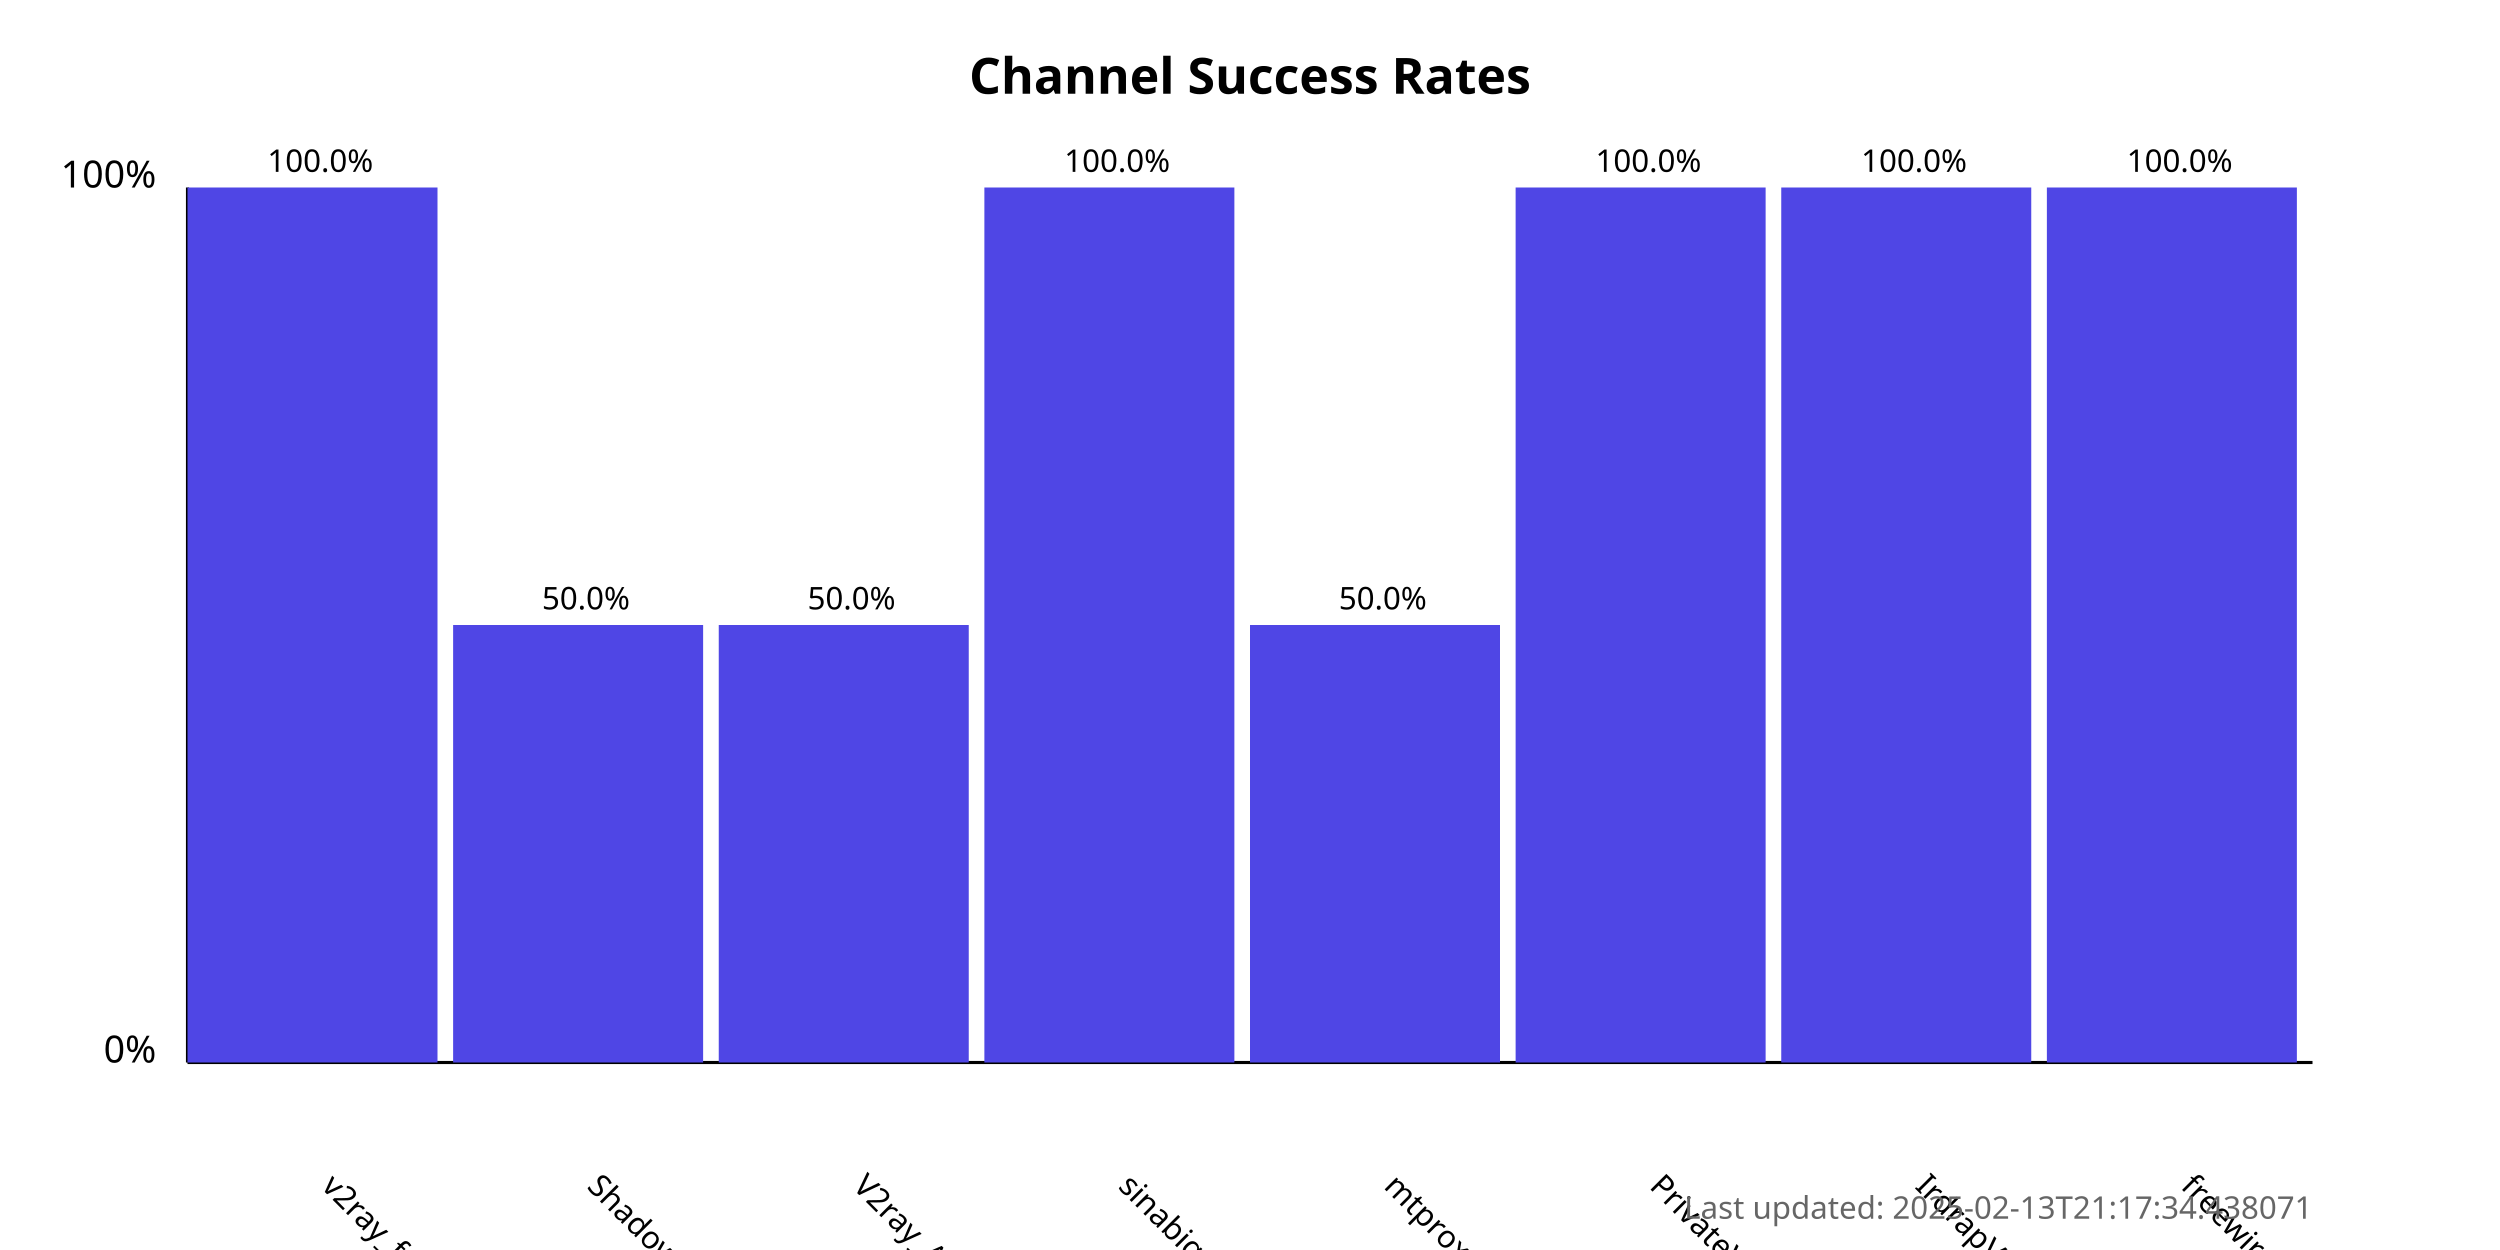
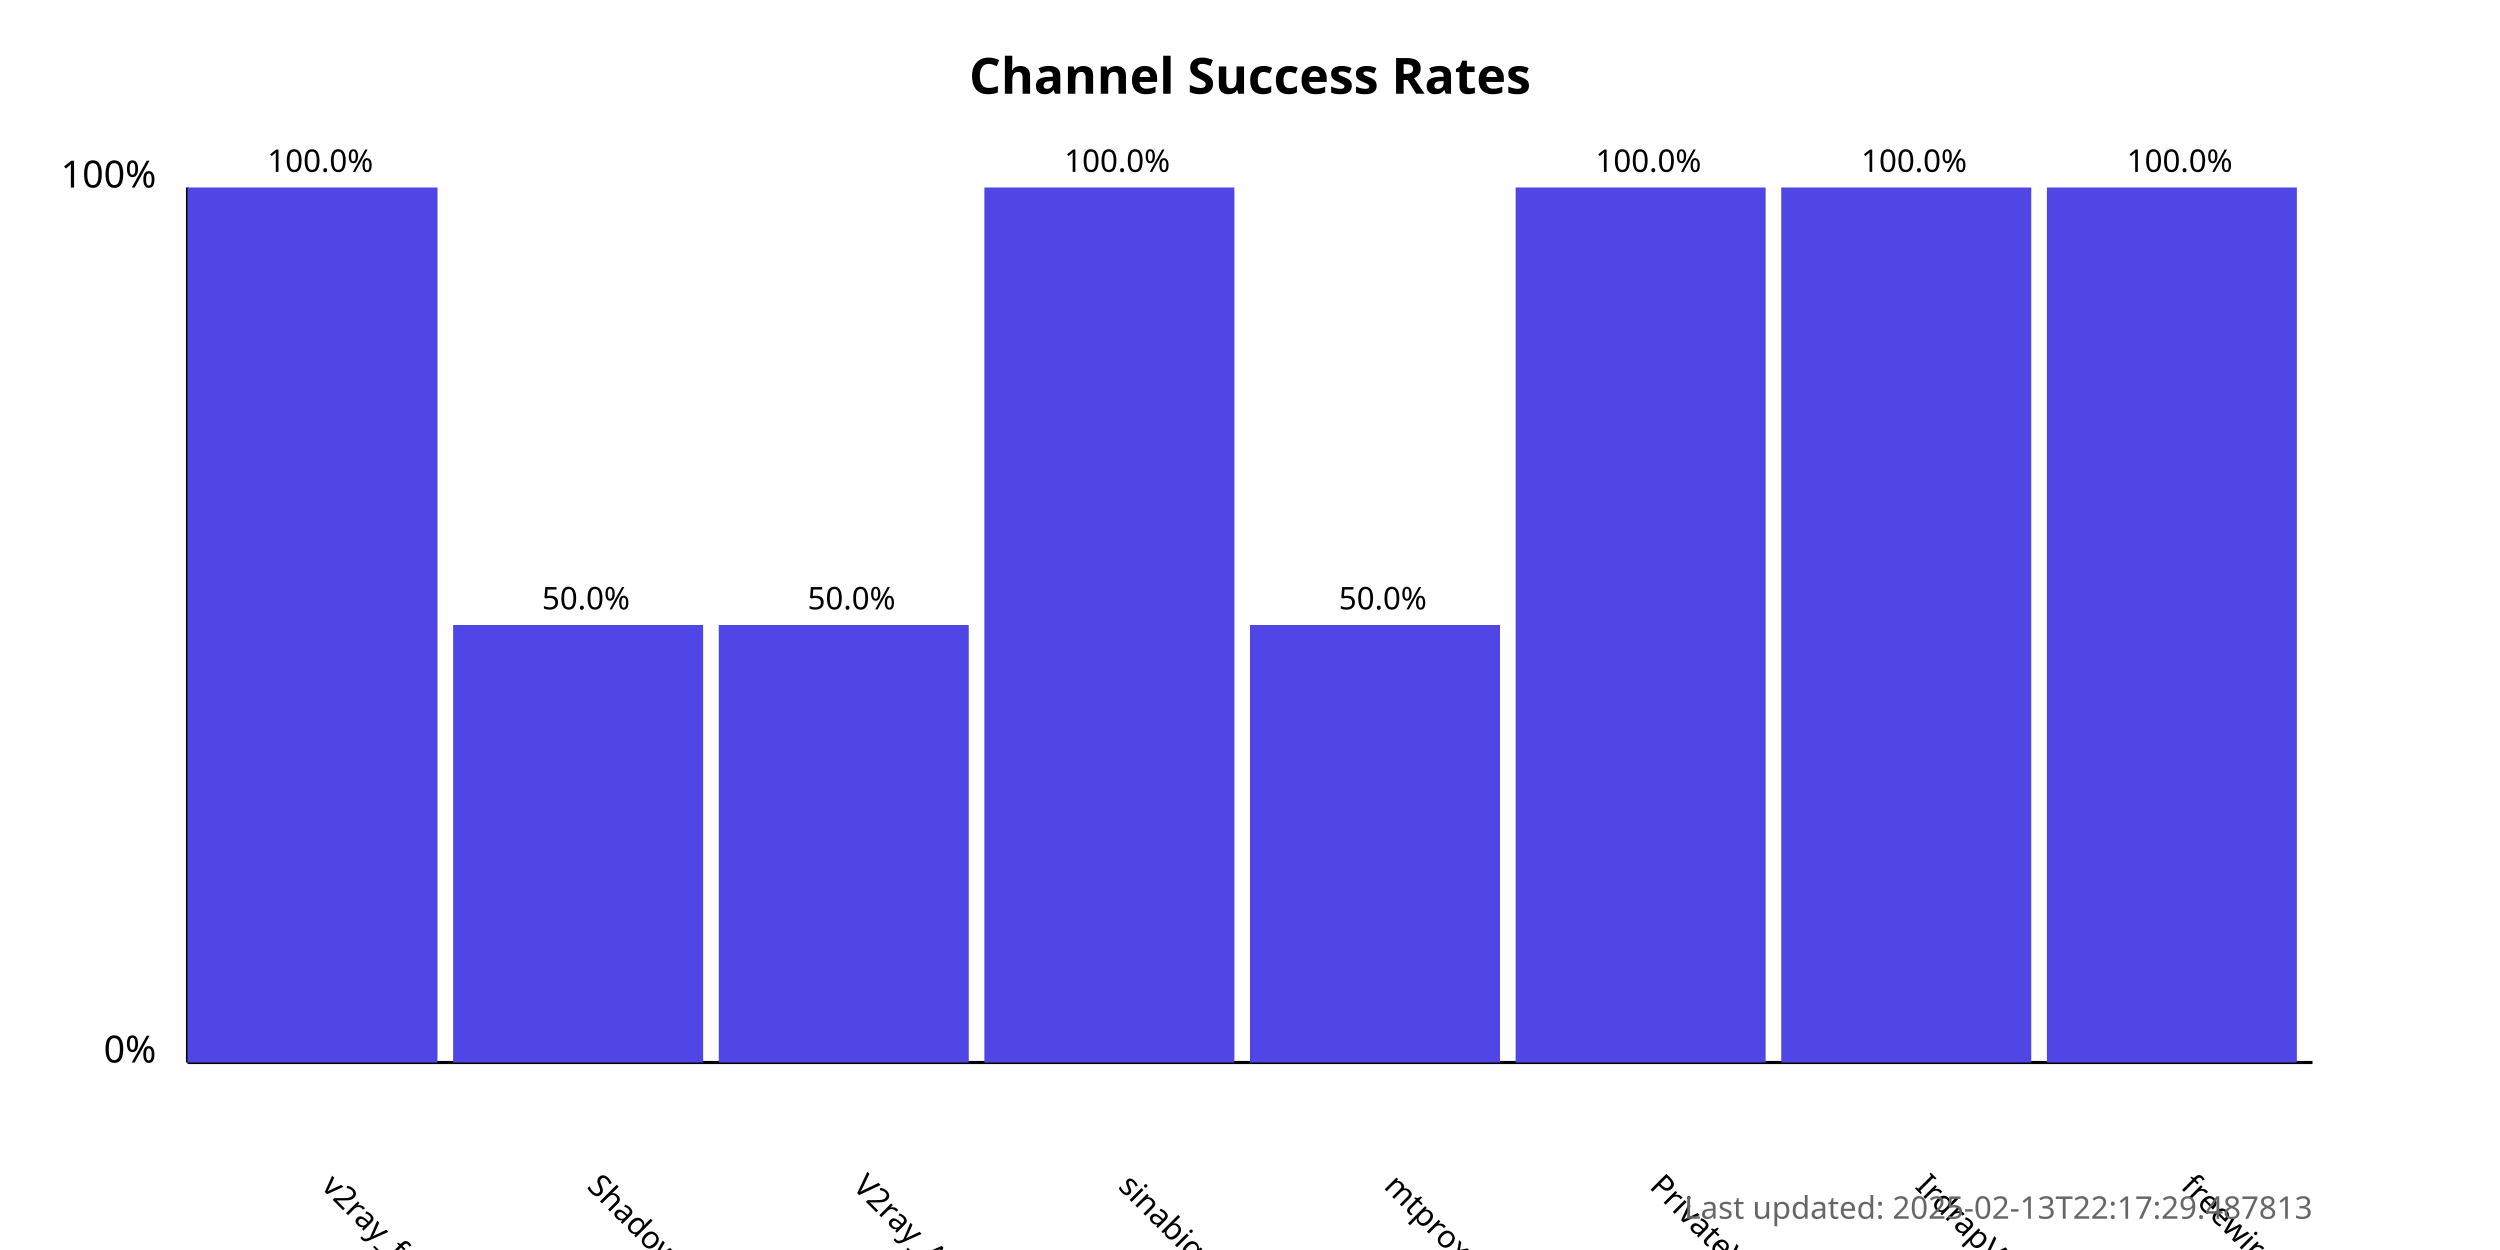
<svg xmlns="http://www.w3.org/2000/svg" width="800" height="400">
  <style>
            .chart-title { font: bold 16px sans-serif; }
            .axis-label { font: 12px sans-serif; }
            .tick-label { font: 10px sans-serif; }
            .bar { fill: #4f46e5; }
            .bar:hover { fill: #6366f1; }
            .timestamp { font: 10px sans-serif; fill: #666; }
        </style>
  <text x="400.0" y="30" text-anchor="middle" class="chart-title">
            Channel Success Rates
        </text>
  <line x1="60" y1="340" x2="60" y2="60" stroke="black" stroke-width="1" />
  <line x1="60" y1="340" x2="740" y2="340" stroke="black" stroke-width="1" />
  <text x="50" y="340" text-anchor="end" class="axis-label">0%</text>
  <text x="50" y="60" text-anchor="end" class="axis-label">100%</text>
  <g>
    <rect x="60" y="60.0" width="80.0" height="280.0" class="bar" />
    <text x="102.5" y="380" transform="rotate(45, 102.5, 380)" text-anchor="start" class="tick-label">
                v2ray_free_conf
            </text>
    <text x="102.5" y="55.0" text-anchor="middle" class="tick-label">
                100.0%
            </text>
  </g>
  <g>
    <rect x="145.0" y="200.0" width="80.0" height="140.0" class="bar" />
    <text x="187.5" y="380" transform="rotate(45, 187.5, 380)" text-anchor="start" class="tick-label">
                ShadowProxy66
            </text>
    <text x="187.5" y="195.0" text-anchor="middle" class="tick-label">
                50.0%
            </text>
  </g>
  <g>
    <rect x="230.0" y="200.0" width="80.0" height="140.0" class="bar" />
    <text x="272.5" y="380" transform="rotate(45, 272.5, 380)" text-anchor="start" class="tick-label">
                V2ray_Alpha
            </text>
    <text x="272.5" y="195.0" text-anchor="middle" class="tick-label">
                50.0%
            </text>
  </g>
  <g>
    <rect x="315.0" y="60.0" width="80.0" height="280.0" class="bar" />
    <text x="357.5" y="380" transform="rotate(45, 357.5, 380)" text-anchor="start" class="tick-label">
                sinabigo
            </text>
    <text x="357.5" y="55.0" text-anchor="middle" class="tick-label">
                100.0%
            </text>
  </g>
  <g>
    <rect x="400.0" y="200.0" width="80.0" height="140.0" class="bar" />
    <text x="442.5" y="380" transform="rotate(45, 442.5, 380)" text-anchor="start" class="tick-label">
                mtproxy_lists
            </text>
    <text x="442.5" y="195.0" text-anchor="middle" class="tick-label">
                50.0%
            </text>
  </g>
  <g>
    <rect x="485.0" y="60.0" width="80.0" height="280.0" class="bar" />
    <text x="527.5" y="380" transform="rotate(45, 527.5, 380)" text-anchor="start" class="tick-label">
                PrivateVPNs
            </text>
    <text x="527.5" y="55.0" text-anchor="middle" class="tick-label">
                100.0%
            </text>
  </g>
  <g>
    <rect x="570.0" y="60.0" width="80.0" height="280.0" class="bar" />
    <text x="612.5" y="380" transform="rotate(45, 612.5, 380)" text-anchor="start" class="tick-label">
                IrdrapVPNnews
            </text>
    <text x="612.5" y="55.0" text-anchor="middle" class="tick-label">
                100.0%
            </text>
  </g>
  <g>
    <rect x="655.0" y="60.0" width="80.0" height="280.0" class="bar" />
    <text x="697.5" y="380" transform="rotate(45, 697.5, 380)" text-anchor="start" class="tick-label">
                freewireguard
            </text>
    <text x="697.5" y="55.0" text-anchor="middle" class="tick-label">
                100.0%
            </text>
  </g>
  <text x="740" y="390" text-anchor="end" class="timestamp">
-             Last updated: 2025-02-13T21:17:34.438071
+             Last updated: 2025-02-13T22:17:29.487813
        </text>
</svg>
